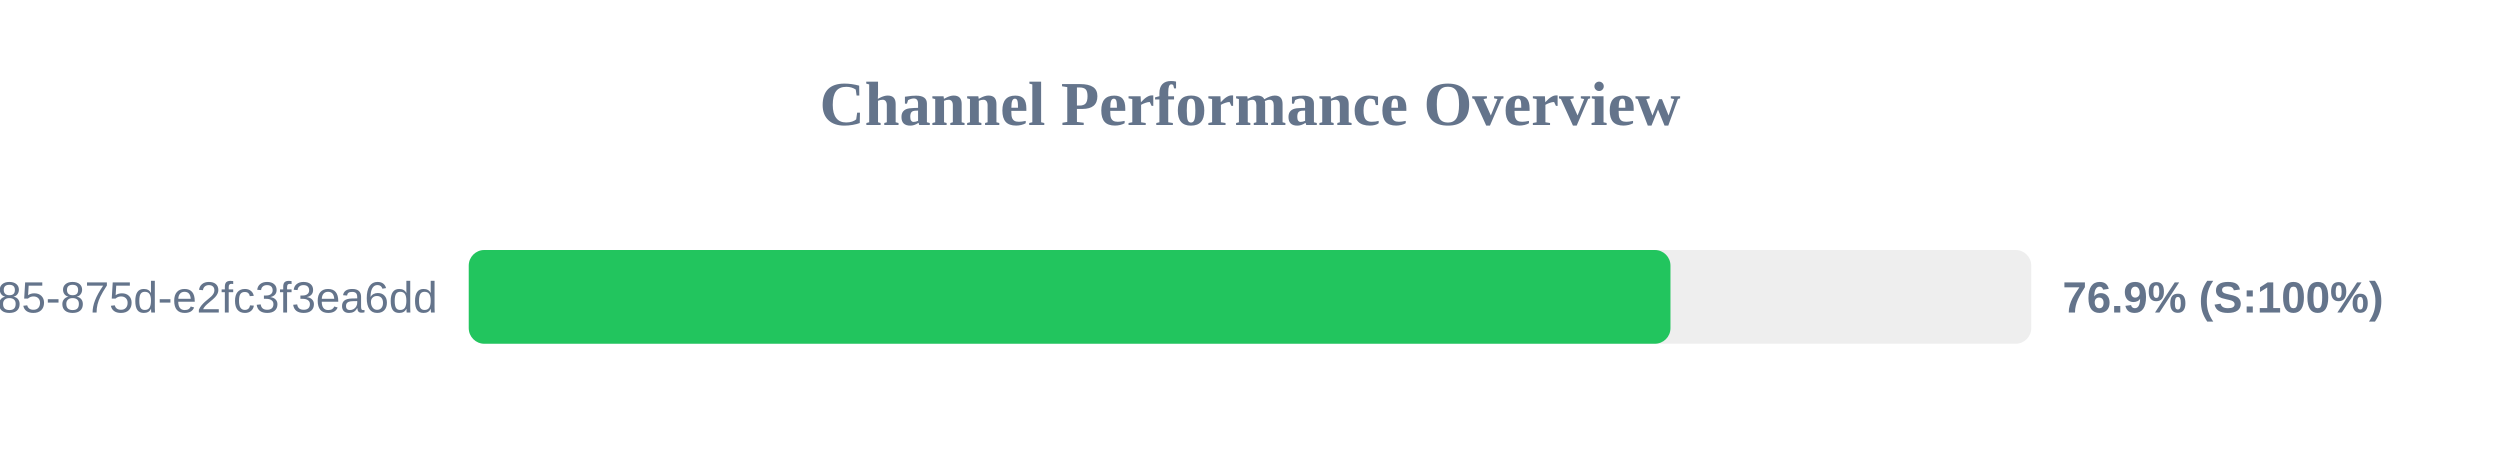
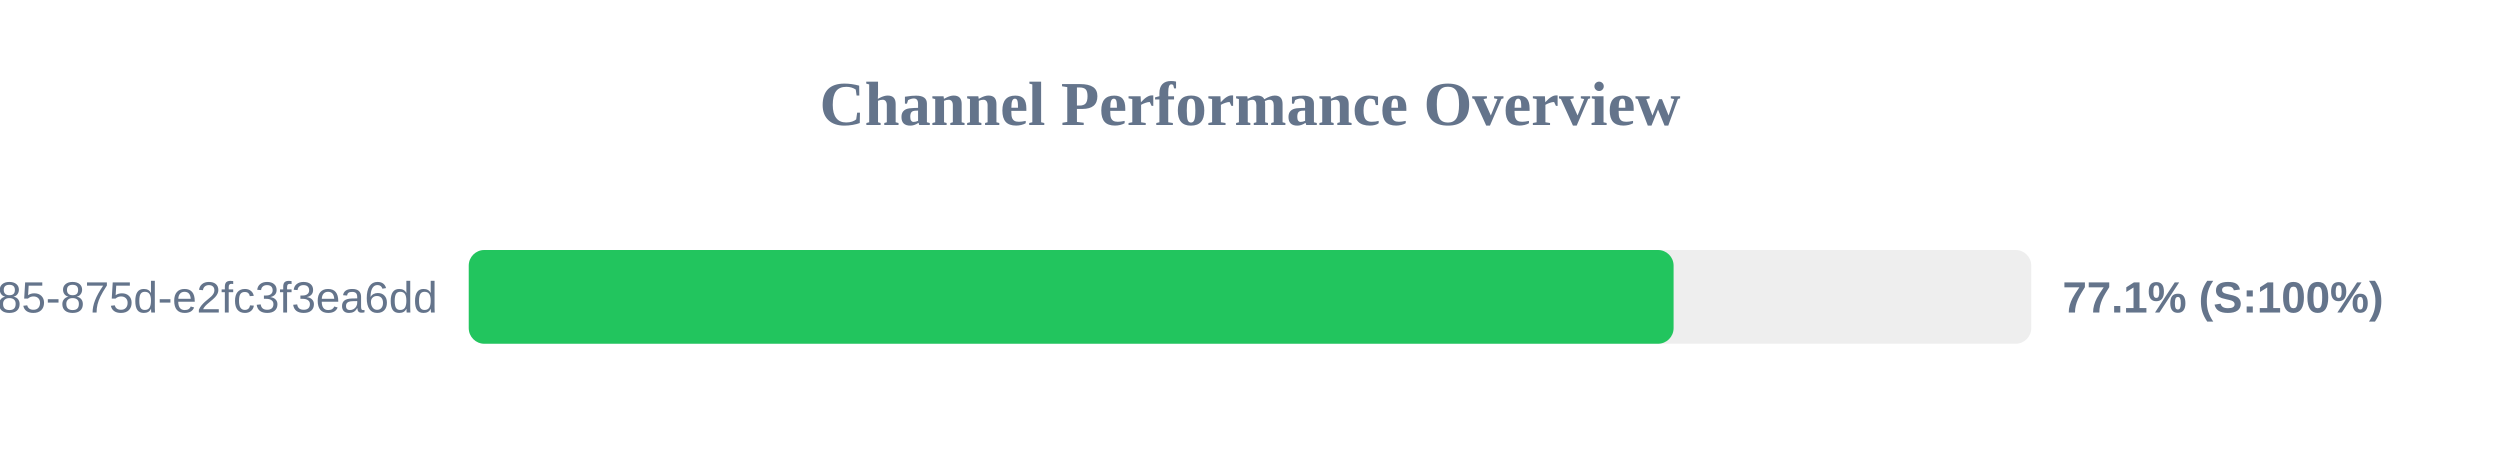
<svg xmlns="http://www.w3.org/2000/svg" width="800" height="150" version="1.1">
  <style>
        .row { font: 14px Arial; fill: #64748b; }
        .score { font: bold 14px Arial; fill: #64748b; }
    </style>
  <text x="400" y="40" text-anchor="middle" font-size="20px" font-weight="bold" fill="#64748b">Channel Performance Overview</text>
  <rect x="150" y="80" width="500" height="30" fill="#eee" rx="5" />
-   <rect x="150" y="80" width="384.55" height="30" fill="#22c55e" rx="5" />
+   <rect x="150" y="80" width="385.55" height="30" fill="#22c55e" rx="5" />
  <text x="140" y="100" text-anchor="end" class="row">?uuid=1045aedf-053c-4585-875d-e2fc3f3ea6dd</text>
-   <text x="660" y="100" text-anchor="start" class="score">76.9% (S:100%)</text>
+   <text x="660" y="100" text-anchor="start" class="score">77.1% (S:100%)</text>
</svg>
